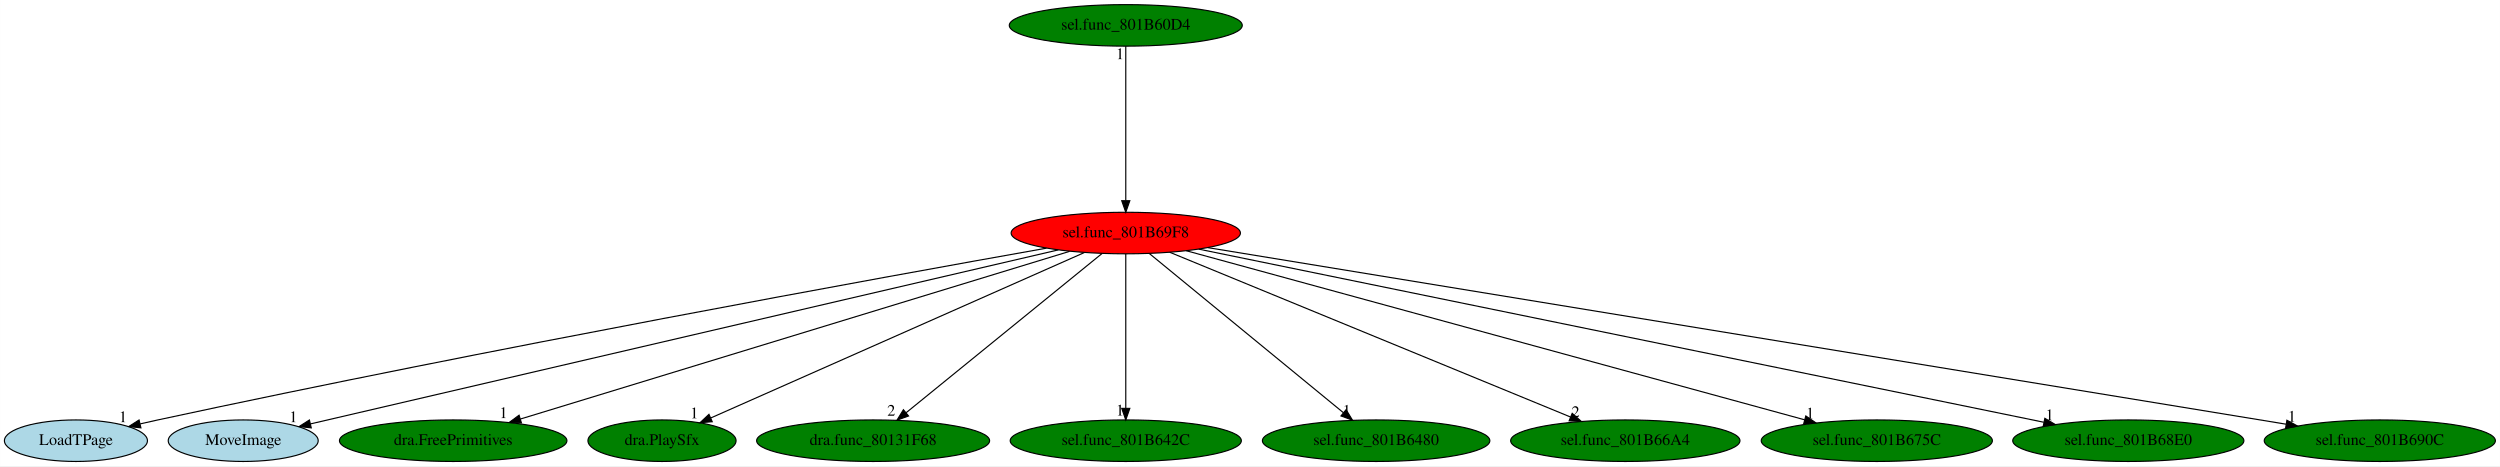
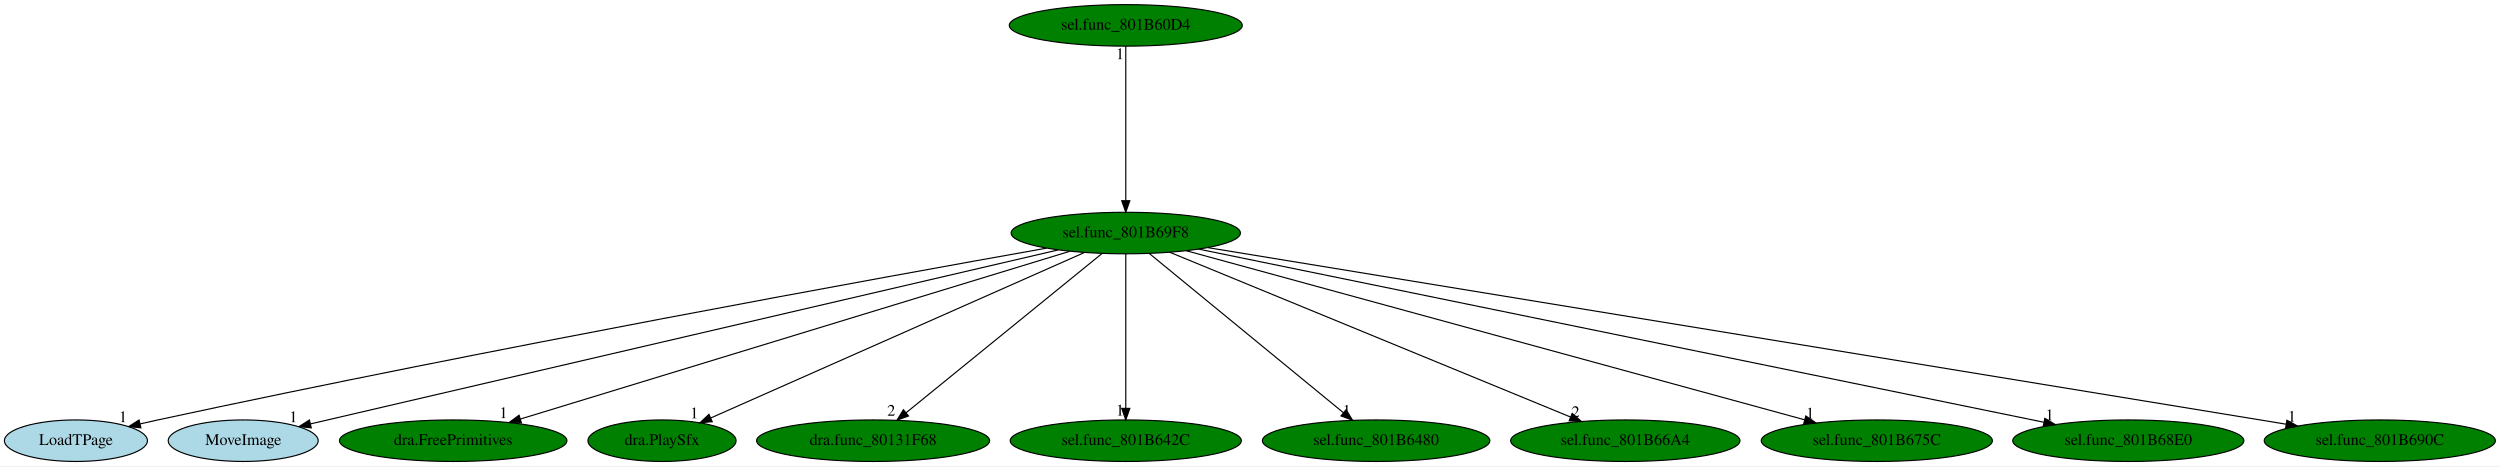
<svg xmlns="http://www.w3.org/2000/svg" xmlns:xlink="http://www.w3.org/1999/xlink" width="2167pt" height="404pt" viewBox="0.00 0.00 2166.84 404.00">
  <g id="graph0" class="graph" transform="scale(1 1) rotate(0) translate(4 400)">
    <polygon fill="white" stroke="transparent" points="-4,4 -4,-400 2162.84,-400 2162.84,4 -4,4" />
    <g id="node1" class="node">
-       <ellipse fill="red" stroke="black" cx="971.74" cy="-198" rx="99.38" ry="18" />
+       <ellipse fill="green" stroke="black" cx="971.74" cy="-198" rx="99.38" ry="18" />
      <text text-anchor="middle" x="971.74" y="-194.3" font-family="Times,serif" font-size="14.00">sel.func_801B69F8</text>
    </g>
    <g id="node2" class="node">
      <g id="a_node2">
        <a xlink:href="LoadTPage.svg" xlink:title="LoadTPage">
          <ellipse fill="lightblue" stroke="black" cx="61.74" cy="-18" rx="61.99" ry="18" />
          <text text-anchor="middle" x="61.74" y="-14.3" font-family="Times,serif" font-size="14.00">LoadTPage</text>
        </a>
      </g>
    </g>
    <g id="edge1" class="edge">
      <path fill="none" stroke="black" d="M903.02,-184.9C759.5,-159.4 417.64,-97.41 132.74,-36 127.76,-34.93 122.59,-33.77 117.42,-32.58" />
      <polygon fill="black" stroke="black" points="118.04,-29.14 107.51,-30.28 116.45,-35.95 118.04,-29.14" />
      <text text-anchor="middle" x="102.51" y="-34.08" font-family="Times,serif" font-size="14.00">1</text>
    </g>
    <g id="node3" class="node">
      <g id="a_node3">
        <a xlink:href="MoveImage.svg" xlink:title="MoveImage">
          <ellipse fill="lightblue" stroke="black" cx="206.74" cy="-18" rx="64.99" ry="18" />
          <text text-anchor="middle" x="206.74" y="-14.3" font-family="Times,serif" font-size="14.00">MoveImage</text>
        </a>
      </g>
    </g>
    <g id="edge2" class="edge">
      <path fill="none" stroke="black" d="M913.3,-183.4C770.9,-150.27 407.25,-65.65 265.02,-32.56" />
      <polygon fill="black" stroke="black" points="265.7,-29.12 255.17,-30.27 264.11,-35.94 265.7,-29.12" />
      <text text-anchor="middle" x="250.17" y="-34.07" font-family="Times,serif" font-size="14.00">1</text>
    </g>
    <g id="node4" class="node">
      <g id="a_node4">
        <a xlink:href="dra.FreePrimitives.svg" xlink:title="dra.FreePrimitives">
          <ellipse fill="green" stroke="black" cx="388.74" cy="-18" rx="98.58" ry="18" />
          <text text-anchor="middle" x="388.74" y="-14.3" font-family="Times,serif" font-size="14.00">dra.FreePrimitives</text>
        </a>
      </g>
    </g>
    <g id="edge3" class="edge">
      <path fill="none" stroke="black" d="M923.04,-182.13C816.28,-149.53 562,-71.9 447,-36.79" />
      <polygon fill="black" stroke="black" points="447.89,-33.4 437.31,-33.83 445.85,-40.1 447.89,-33.4" />
      <text text-anchor="middle" x="432.31" y="-37.63" font-family="Times,serif" font-size="14.00">1</text>
    </g>
    <g id="node5" class="node">
      <g id="a_node5">
        <a xlink:href="dra.PlaySfx.svg" xlink:title="dra.PlaySfx">
          <ellipse fill="green" stroke="black" cx="569.74" cy="-18" rx="64.19" ry="18" />
          <text text-anchor="middle" x="569.74" y="-14.3" font-family="Times,serif" font-size="14.00">dra.PlaySfx</text>
        </a>
      </g>
    </g>
    <g id="edge4" class="edge">
      <path fill="none" stroke="black" d="M935.72,-181.05C861.36,-148.12 691.26,-72.8 611.93,-37.68" />
      <polygon fill="black" stroke="black" points="613.27,-34.45 602.71,-33.6 610.44,-40.85 613.27,-34.45" />
      <text text-anchor="middle" x="597.71" y="-37.4" font-family="Times,serif" font-size="14.00">1</text>
    </g>
    <g id="node6" class="node">
      <g id="a_node6">
        <a xlink:href="dra.func_80131F68.svg" xlink:title="dra.func_80131F68">
          <ellipse fill="green" stroke="black" cx="752.74" cy="-18" rx="100.98" ry="18" />
          <text text-anchor="middle" x="752.74" y="-14.3" font-family="Times,serif" font-size="14.00">dra.func_80131F68</text>
        </a>
      </g>
    </g>
    <g id="edge5" class="edge">
      <path fill="none" stroke="black" d="M951.14,-180.25C911.85,-148.32 826.13,-78.65 781.32,-42.23" />
      <polygon fill="black" stroke="black" points="783.42,-39.42 773.45,-35.83 779,-44.85 783.42,-39.42" />
      <text text-anchor="middle" x="768.45" y="-39.63" font-family="Times,serif" font-size="14.00">2</text>
    </g>
    <g id="node7" class="node">
      <g id="a_node7">
        <a xlink:href="sel.func_801B642C.svg" xlink:title="sel.func_801B642C">
          <ellipse fill="green" stroke="black" cx="971.74" cy="-18" rx="100.18" ry="18" />
          <text text-anchor="middle" x="971.74" y="-14.3" font-family="Times,serif" font-size="14.00">sel.func_801B642C</text>
        </a>
      </g>
    </g>
    <g id="edge6" class="edge">
      <path fill="none" stroke="black" d="M971.74,-179.93C971.74,-148.97 971.74,-83.3 971.74,-46.13" />
      <polygon fill="black" stroke="black" points="975.24,-46.02 971.74,-36.02 968.24,-46.02 975.24,-46.02" />
      <text text-anchor="middle" x="966.74" y="-39.82" font-family="Times,serif" font-size="14.00">1</text>
    </g>
    <g id="node8" class="node">
      <g id="a_node8">
        <a xlink:href="sel.func_801B6480.svg" xlink:title="sel.func_801B6480">
          <ellipse fill="green" stroke="black" cx="1188.74" cy="-18" rx="98.58" ry="18" />
          <text text-anchor="middle" x="1188.74" y="-14.3" font-family="Times,serif" font-size="14.00">sel.func_801B6480</text>
        </a>
      </g>
    </g>
    <g id="edge7" class="edge">
      <path fill="none" stroke="black" d="M992.16,-180.25C1031.09,-148.32 1116.03,-78.65 1160.43,-42.23" />
      <polygon fill="black" stroke="black" points="1162.71,-44.88 1168.23,-35.83 1158.27,-39.47 1162.71,-44.88" />
      <text text-anchor="middle" x="1163.23" y="-39.63" font-family="Times,serif" font-size="14.00">1</text>
    </g>
    <g id="node9" class="node">
      <g id="a_node9">
        <a xlink:href="sel.func_801B66A4.svg" xlink:title="sel.func_801B66A4">
          <ellipse fill="green" stroke="black" cx="1404.74" cy="-18" rx="99.38" ry="18" />
          <text text-anchor="middle" x="1404.74" y="-14.3" font-family="Times,serif" font-size="14.00">sel.func_801B66A4</text>
        </a>
      </g>
    </g>
    <g id="edge8" class="edge">
      <path fill="none" stroke="black" d="M1009.79,-181.36C1088.86,-148.86 1270.76,-74.08 1357.31,-38.5" />
      <polygon fill="black" stroke="black" points="1358.71,-41.71 1366.63,-34.67 1356.05,-35.23 1358.71,-41.71" />
      <text text-anchor="middle" x="1361.63" y="-38.47" font-family="Times,serif" font-size="14.00">2</text>
    </g>
    <g id="node10" class="node">
      <g id="a_node10">
        <a xlink:href="sel.func_801B675C.svg" xlink:title="sel.func_801B675C">
          <ellipse fill="green" stroke="black" cx="1622.74" cy="-18" rx="100.18" ry="18" />
          <text text-anchor="middle" x="1622.74" y="-14.3" font-family="Times,serif" font-size="14.00">sel.func_801B675C</text>
        </a>
      </g>
    </g>
    <g id="edge9" class="edge">
      <path fill="none" stroke="black" d="M1024.19,-182.66C1143.04,-150.16 1432.43,-71.04 1560.27,-36.08" />
      <polygon fill="black" stroke="black" points="1561.2,-39.46 1569.93,-33.44 1559.36,-32.7 1561.2,-39.46" />
      <text text-anchor="middle" x="1564.93" y="-37.24" font-family="Times,serif" font-size="14.00">1</text>
    </g>
    <g id="node11" class="node">
      <g id="a_node11">
        <a xlink:href="sel.func_801B68E0.svg" xlink:title="sel.func_801B68E0">
          <ellipse fill="green" stroke="black" cx="1840.74" cy="-18" rx="100.18" ry="18" />
          <text text-anchor="middle" x="1840.74" y="-14.3" font-family="Times,serif" font-size="14.00">sel.func_801B68E0</text>
        </a>
      </g>
    </g>
    <g id="edge10" class="edge">
      <path fill="none" stroke="black" d="M1034.94,-184.06C1192.16,-151.85 1600.23,-68.27 1767.54,-33.99" />
      <polygon fill="black" stroke="black" points="1768.4,-37.39 1777.49,-31.96 1766.99,-30.53 1768.4,-37.39" />
      <text text-anchor="middle" x="1772.49" y="-35.76" font-family="Times,serif" font-size="14.00">1</text>
    </g>
    <g id="node12" class="node">
      <g id="a_node12">
        <a xlink:href="sel.func_801B690C.svg" xlink:title="sel.func_801B690C">
          <ellipse fill="green" stroke="black" cx="2058.74" cy="-18" rx="100.18" ry="18" />
          <text text-anchor="middle" x="2058.74" y="-14.3" font-family="Times,serif" font-size="14.00">sel.func_801B690C</text>
        </a>
      </g>
    </g>
    <g id="edge11" class="edge">
      <path fill="none" stroke="black" d="M1043.07,-185.32C1236.87,-153.58 1772.37,-65.89 1977.42,-32.32" />
      <polygon fill="black" stroke="black" points="1978.21,-35.73 1987.52,-30.66 1977.08,-28.83 1978.21,-35.73" />
      <text text-anchor="middle" x="1982.52" y="-34.46" font-family="Times,serif" font-size="14.00">1</text>
    </g>
    <g id="node13" class="node">
      <g id="a_node13">
        <a xlink:href="sel.func_801B60D4.svg" xlink:title="sel.func_801B60D4">
          <ellipse fill="green" stroke="black" cx="971.74" cy="-378" rx="100.98" ry="18" />
          <text text-anchor="middle" x="971.74" y="-374.3" font-family="Times,serif" font-size="14.00">sel.func_801B60D4</text>
        </a>
      </g>
    </g>
    <g id="edge12" class="edge">
      <path fill="none" stroke="black" d="M971.74,-359.93C971.74,-328.97 971.74,-263.3 971.74,-226.13" />
      <polygon fill="black" stroke="black" points="975.24,-226.02 971.74,-216.02 968.24,-226.02 975.24,-226.02" />
      <text text-anchor="middle" x="966.74" y="-348.73" font-family="Times,serif" font-size="14.00">1</text>
    </g>
  </g>
</svg>
